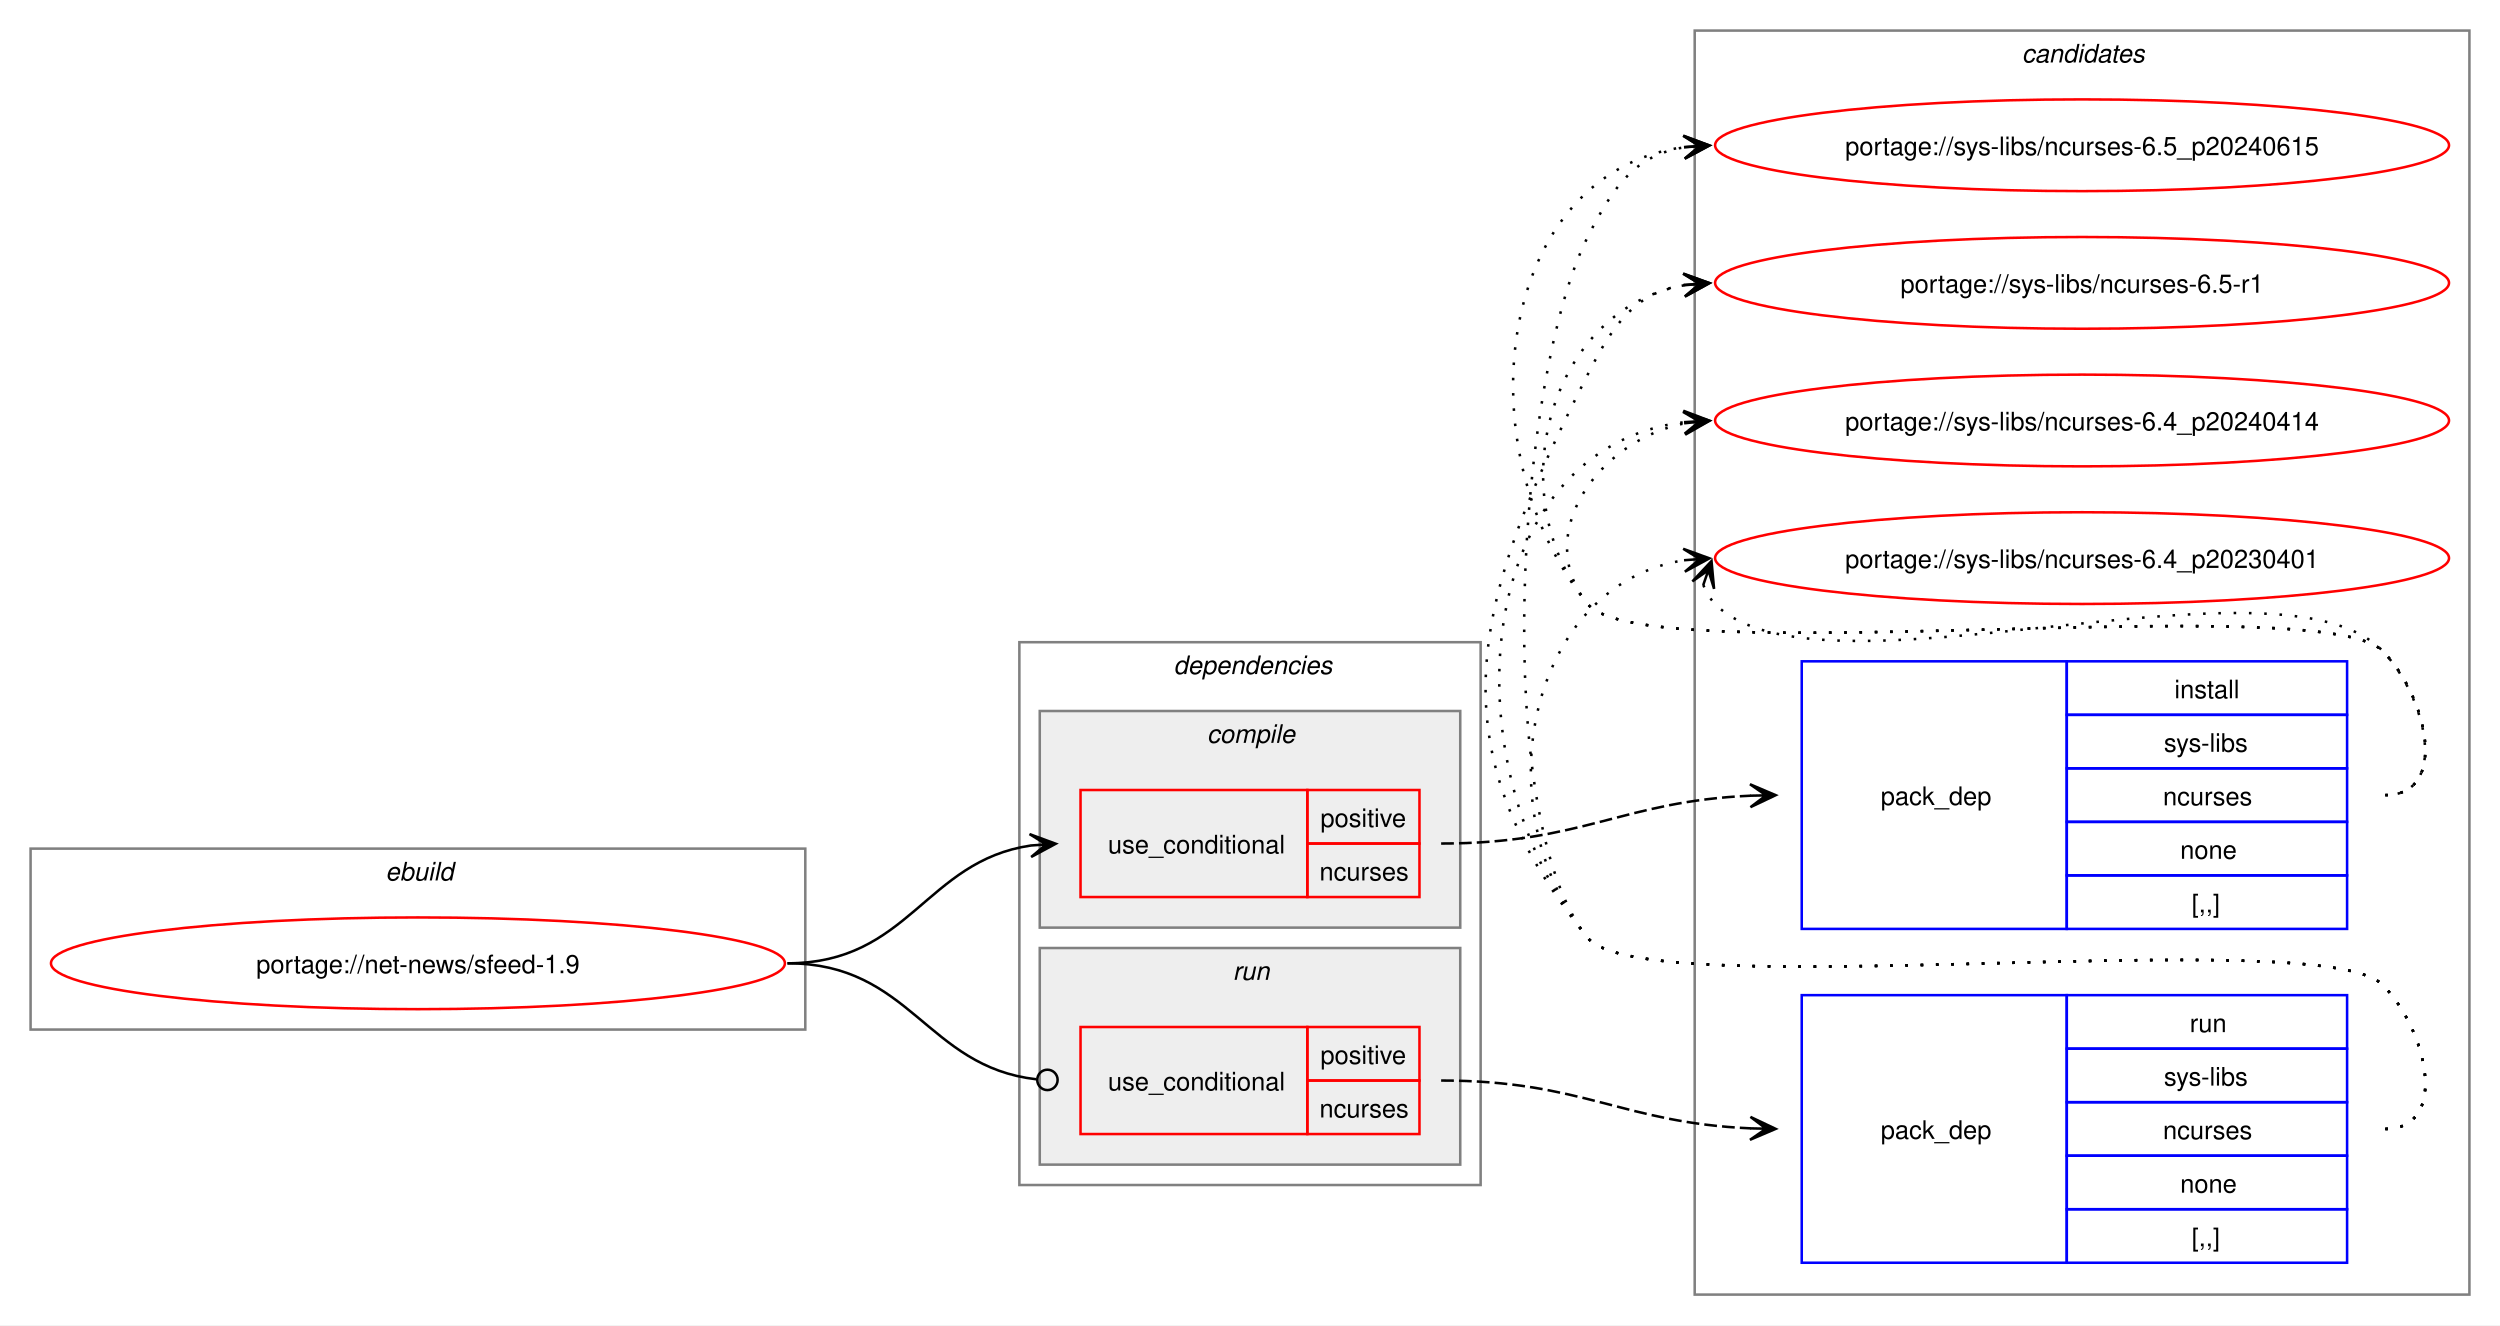
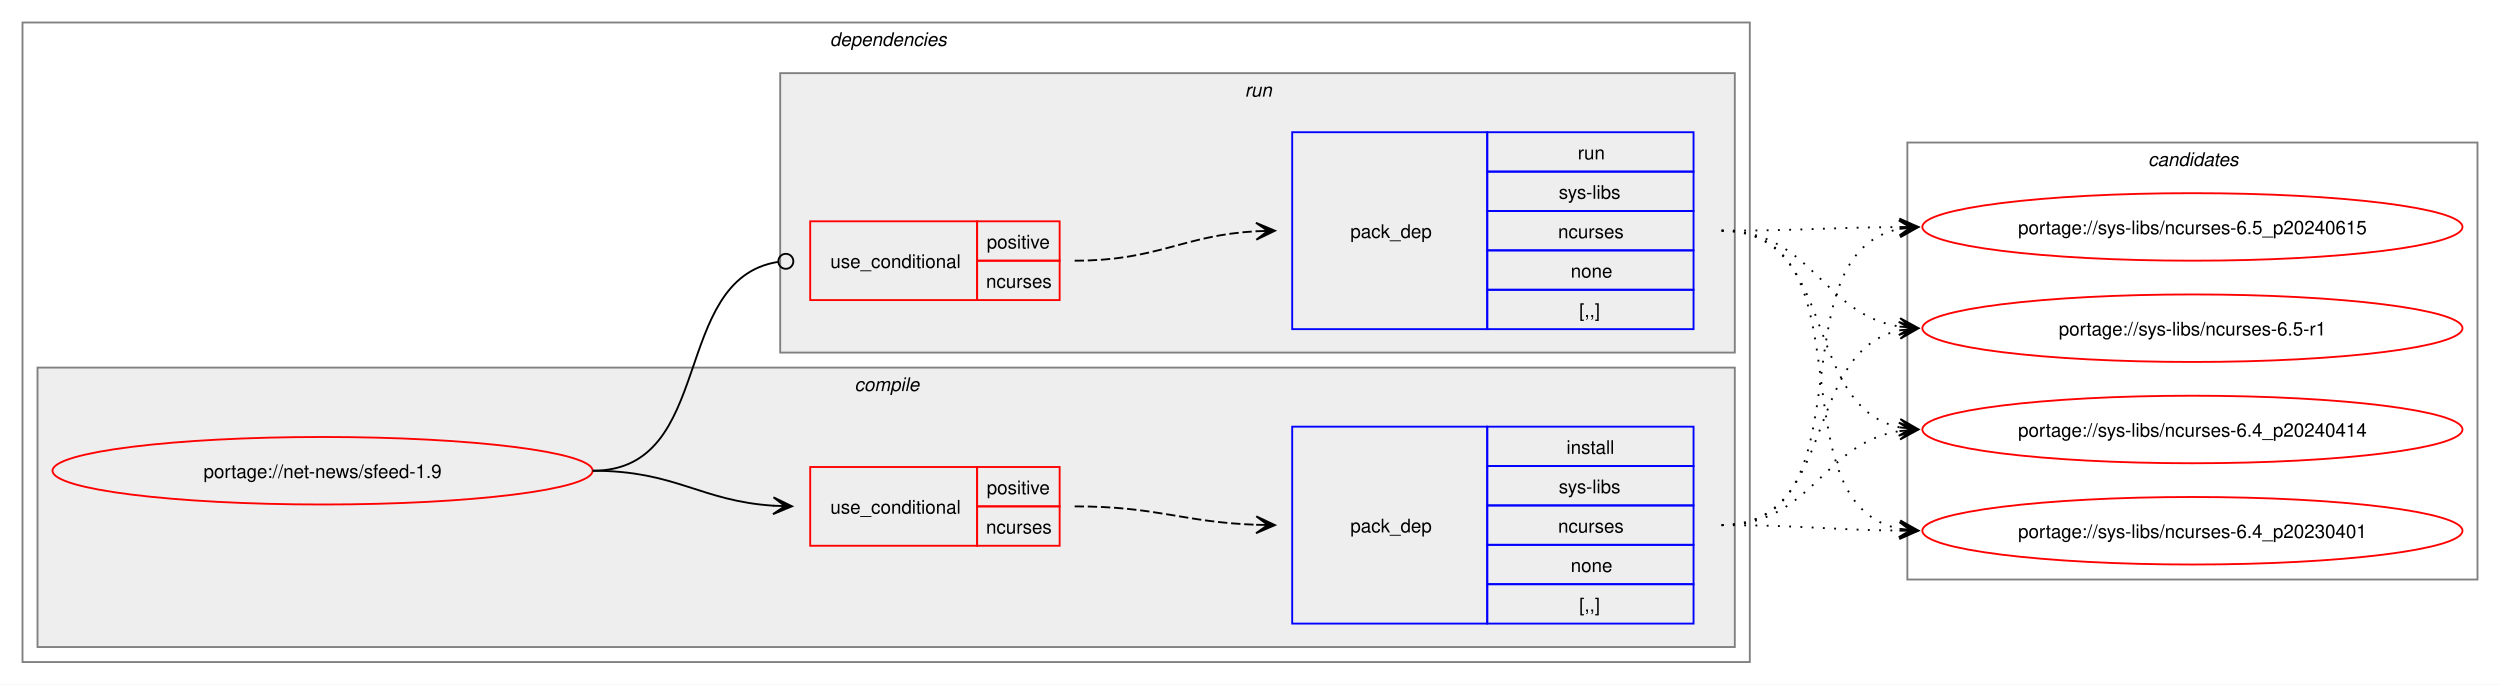
- <svg xmlns="http://www.w3.org/2000/svg" xmlns:xlink="http://www.w3.org/1999/xlink" width="981pt" height="520pt" viewBox="0.00 0.00 981.00 520.00">
-   <g id="graph0" class="graph" transform="scale(1 1) rotate(0) translate(4 516)">
-     <polygon fill="white" stroke="none" points="-4,4 -4,-516 977,-516 977,4 -4,4" />
-     <g id="clust10" class="cluster">
-       <polygon fill="none" stroke="gray" points="661,-8 661,-504 965,-504 965,-8 661,-8" />
-       <text text-anchor="start" x="789.38" y="-491.5" font-family="Helvetica,sans-Serif" font-style="italic" font-size="10.00">candidates</text>
-     </g>
-     <g id="clust1" class="cluster">
-       <polygon fill="none" stroke="gray" points="8,-112 8,-183 312,-183 312,-112 8,-112" />
-       <text text-anchor="start" x="147.25" y="-170.5" font-family="Helvetica,sans-Serif" font-style="italic" font-size="10.00">ebuild</text>
-     </g>
+ <svg xmlns="http://www.w3.org/2000/svg" xmlns:xlink="http://www.w3.org/1999/xlink" width="1333pt" height="365pt" viewBox="0.00 0.00 1333.00 365.00">
+   <g id="graph0" class="graph" transform="scale(1 1) rotate(0) translate(4 361)">
+     <polygon fill="white" stroke="none" points="-4,4 -4,-361 1329,-361 1329,4 -4,4" />
    <g id="clust2" class="cluster">
-       <polygon fill="none" stroke="gray" points="396,-51 396,-264 577,-264 577,-51 396,-51" />
-       <text text-anchor="start" x="456.5" y="-251.5" font-family="Helvetica,sans-Serif" font-style="italic" font-size="10.00">dependencies</text>
+       <polygon fill="none" stroke="gray" points="8,-8 8,-349 929,-349 929,-8 8,-8" />
+       <text text-anchor="start" x="438.5" y="-336.5" font-family="Helvetica,sans-Serif" font-style="italic" font-size="10.00">dependencies</text>
    </g>
    <g id="clust3" class="cluster">
-       <polygon fill="#eeeeee" stroke="gray" points="404,-152 404,-237 569,-237 569,-152 404,-152" />
-       <text text-anchor="start" x="469.62" y="-224.5" font-family="Helvetica,sans-Serif" font-style="italic" font-size="10.00">compile</text>
+       <polygon fill="#eeeeee" stroke="gray" points="16,-16 16,-165 921,-165 921,-16 16,-16" />
+       <text text-anchor="start" x="451.62" y="-152.5" font-family="Helvetica,sans-Serif" font-style="italic" font-size="10.00">compile</text>
    </g>
    <g id="clust7" class="cluster">
-       <polygon fill="#eeeeee" stroke="gray" points="404,-59 404,-144 569,-144 569,-59 404,-59" />
-       <text text-anchor="start" x="479.75" y="-131.5" font-family="Helvetica,sans-Serif" font-style="italic" font-size="10.00">run</text>
+       <polygon fill="#eeeeee" stroke="gray" points="412,-173 412,-322 921,-322 921,-173 412,-173" />
+       <text text-anchor="start" x="659.75" y="-309.5" font-family="Helvetica,sans-Serif" font-style="italic" font-size="10.00">run</text>
+     </g>
+     <g id="clust10" class="cluster">
+       <polygon fill="none" stroke="gray" points="1013,-52 1013,-285 1317,-285 1317,-52 1013,-52" />
+       <text text-anchor="start" x="1141.38" y="-272.5" font-family="Helvetica,sans-Serif" font-style="italic" font-size="10.00">candidates</text>
    </g>
    <g id="node1" class="node">
      <g id="a_node1">
        <a xlink:href="../net-news/sfeed-1.9.svg" xlink:title="portage://net-news/sfeed-1.9">
-           <ellipse fill="none" stroke="red" cx="160" cy="-138" rx="144" ry="18" />
-           <text text-anchor="middle" x="160" y="-134.12" font-family="Helvetica,sans-Serif" font-size="10.00">portage://net-news/sfeed-1.9</text>
+           <ellipse fill="none" stroke="red" cx="168" cy="-110" rx="144" ry="18" />
+           <text text-anchor="middle" x="168" y="-106.12" font-family="Helvetica,sans-Serif" font-size="10.00">portage://net-news/sfeed-1.9</text>
        </a>
      </g>
    </g>
    <g id="node2" class="node">
-       <polygon fill="none" stroke="red" points="420,-164 420,-206 509,-206 509,-164 420,-164" />
-       <text text-anchor="start" x="430.75" y="-181.12" font-family="Helvetica,sans-Serif" font-size="10.00">use_conditional</text>
-       <polygon fill="none" stroke="red" points="509,-185 509,-206 553,-206 553,-185 509,-185" />
-       <text text-anchor="start" x="514.12" y="-191.5" font-family="Helvetica,sans-Serif" font-size="10.00">positive</text>
-       <polygon fill="none" stroke="red" points="509,-164 509,-185 553,-185 553,-164 509,-164" />
-       <text text-anchor="start" x="513.75" y="-170.5" font-family="Helvetica,sans-Serif" font-size="10.00">ncurses</text>
+       <polygon fill="none" stroke="red" points="428,-70 428,-112 517,-112 517,-70 428,-70" />
+       <text text-anchor="start" x="438.75" y="-87.12" font-family="Helvetica,sans-Serif" font-size="10.00">use_conditional</text>
+       <polygon fill="none" stroke="red" points="517,-91 517,-112 561,-112 561,-91 517,-91" />
+       <text text-anchor="start" x="522.12" y="-97.5" font-family="Helvetica,sans-Serif" font-size="10.00">positive</text>
+       <polygon fill="none" stroke="red" points="517,-70 517,-91 561,-91 561,-70 517,-70" />
+       <text text-anchor="start" x="521.75" y="-76.5" font-family="Helvetica,sans-Serif" font-size="10.00">ncurses</text>
    </g>
    <g id="edge2" class="edge">
-       <path fill="none" stroke="black" d="M305,-138C352.8,-138 359.02,-178.11 400.48,-184.22" />
-       <polygon fill="black" stroke="black" points="410.28,-184.91 399.99,-188.7 406.51,-184.65 400.31,-184.21 400.31,-184.21 400.31,-184.21 406.51,-184.65 400.63,-179.72 410.28,-184.91" />
+       <path fill="none" stroke="black" d="M312,-110C356.73,-110 369.11,-93.85 408.79,-91.33" />
+       <polygon fill="black" stroke="black" points="418.28,-91.04 408.43,-95.84 414.5,-91.15 408.29,-91.35 408.29,-91.35 408.29,-91.35 414.5,-91.15 408.15,-86.85 418.28,-91.04" />
    </g>
    <g id="node4" class="node">
-       <polygon fill="none" stroke="red" points="420,-71 420,-113 509,-113 509,-71 420,-71" />
-       <text text-anchor="start" x="430.75" y="-88.12" font-family="Helvetica,sans-Serif" font-size="10.00">use_conditional</text>
-       <polygon fill="none" stroke="red" points="509,-92 509,-113 553,-113 553,-92 509,-92" />
-       <text text-anchor="start" x="514.12" y="-98.5" font-family="Helvetica,sans-Serif" font-size="10.00">positive</text>
-       <polygon fill="none" stroke="red" points="509,-71 509,-92 553,-92 553,-71 509,-71" />
-       <text text-anchor="start" x="513.75" y="-77.5" font-family="Helvetica,sans-Serif" font-size="10.00">ncurses</text>
+       <polygon fill="none" stroke="red" points="428,-201 428,-243 517,-243 517,-201 428,-201" />
+       <text text-anchor="start" x="438.75" y="-218.12" font-family="Helvetica,sans-Serif" font-size="10.00">use_conditional</text>
+       <polygon fill="none" stroke="red" points="517,-222 517,-243 561,-243 561,-222 517,-222" />
+       <text text-anchor="start" x="522.12" y="-228.5" font-family="Helvetica,sans-Serif" font-size="10.00">positive</text>
+       <polygon fill="none" stroke="red" points="517,-201 517,-222 561,-222 561,-201 517,-201" />
+       <text text-anchor="start" x="521.75" y="-207.5" font-family="Helvetica,sans-Serif" font-size="10.00">ncurses</text>
    </g>
    <g id="edge4" class="edge">
-       <path fill="none" stroke="black" d="M305,-138C353.44,-138 359.35,-97.4 402.64,-92.49" />
-       <ellipse fill="none" stroke="black" cx="407.01" cy="-92.25" rx="4" ry="4" />
+       <path fill="none" stroke="black" d="M312,-110C377.9,-110 353.04,-212.16 410.79,-221.34" />
+       <ellipse fill="none" stroke="black" cx="415.01" cy="-221.66" rx="4" ry="4" />
    </g>
    <g id="node3" class="node">
-       <polygon fill="none" stroke="blue" points="703,-151.5 703,-256.5 807,-256.5 807,-151.5 703,-151.5" />
-       <text text-anchor="start" x="734" y="-200.12" font-family="Helvetica,sans-Serif" font-size="10.00">pack_dep</text>
-       <polygon fill="none" stroke="blue" points="807,-235.5 807,-256.5 917,-256.5 917,-235.5 807,-235.5" />
-       <text text-anchor="start" x="849.25" y="-242" font-family="Helvetica,sans-Serif" font-size="10.00">install</text>
-       <polygon fill="none" stroke="blue" points="807,-214.5 807,-235.5 917,-235.5 917,-214.5 807,-214.5" />
-       <text text-anchor="start" x="845.12" y="-221" font-family="Helvetica,sans-Serif" font-size="10.00">sys-libs</text>
-       <polygon fill="none" stroke="blue" points="807,-193.5 807,-214.5 917,-214.5 917,-193.5 807,-193.5" />
-       <text text-anchor="start" x="844.75" y="-200" font-family="Helvetica,sans-Serif" font-size="10.00">ncurses</text>
-       <polygon fill="none" stroke="blue" points="807,-172.5 807,-193.5 917,-193.5 917,-172.5 807,-172.5" />
-       <text text-anchor="start" x="851.5" y="-179" font-family="Helvetica,sans-Serif" font-size="10.00">none</text>
-       <polygon fill="none" stroke="blue" points="807,-151.5 807,-172.5 917,-172.5 917,-151.5 807,-151.5" />
-       <text text-anchor="start" x="856" y="-158" font-family="Helvetica,sans-Serif" font-size="10.00">[,,]</text>
+       <polygon fill="none" stroke="blue" points="685,-28.5 685,-133.5 789,-133.5 789,-28.5 685,-28.5" />
+       <text text-anchor="start" x="716" y="-77.12" font-family="Helvetica,sans-Serif" font-size="10.00">pack_dep</text>
+       <polygon fill="none" stroke="blue" points="789,-112.5 789,-133.5 899,-133.5 899,-112.5 789,-112.5" />
+       <text text-anchor="start" x="831.25" y="-119" font-family="Helvetica,sans-Serif" font-size="10.00">install</text>
+       <polygon fill="none" stroke="blue" points="789,-91.5 789,-112.5 899,-112.5 899,-91.5 789,-91.5" />
+       <text text-anchor="start" x="827.12" y="-98" font-family="Helvetica,sans-Serif" font-size="10.00">sys-libs</text>
+       <polygon fill="none" stroke="blue" points="789,-70.5 789,-91.5 899,-91.5 899,-70.5 789,-70.5" />
+       <text text-anchor="start" x="826.75" y="-77" font-family="Helvetica,sans-Serif" font-size="10.00">ncurses</text>
+       <polygon fill="none" stroke="blue" points="789,-49.5 789,-70.5 899,-70.5 899,-49.5 789,-49.5" />
+       <text text-anchor="start" x="833.5" y="-56" font-family="Helvetica,sans-Serif" font-size="10.00">none</text>
+       <polygon fill="none" stroke="blue" points="789,-28.5 789,-49.5 899,-49.5 899,-28.5 789,-28.5" />
+       <text text-anchor="start" x="838" y="-35" font-family="Helvetica,sans-Serif" font-size="10.00">[,,]</text>
    </g>
    <g id="edge1" class="edge">
-       <path fill="none" stroke="black" stroke-dasharray="5,2" d="M561.5,-185C617.16,-185 632.58,-201.63 683.05,-203.77" />
-       <polygon fill="black" stroke="black" points="692.78,-203.97 682.69,-208.27 689,-203.9 682.78,-203.77 682.78,-203.77 682.78,-203.77 689,-203.9 682.88,-199.27 692.78,-203.97" />
+       <path fill="none" stroke="black" stroke-dasharray="5,2" d="M569,-91C613.25,-91 626.65,-82.57 665.84,-81.19" />
+       <polygon fill="black" stroke="black" points="675.78,-81.02 665.86,-85.69 672,-81.09 665.78,-81.19 665.78,-81.19 665.78,-81.19 672,-81.09 665.71,-76.69 675.78,-81.02" />
    </g>
    <g id="node6" class="node">
      <g id="a_node6">
        <a xlink:href="../sys-libs/ncurses-6.5_p20240615.svg" xlink:title="portage://sys-libs/ncurses-6.5_p20240615">
-           <ellipse fill="none" stroke="red" cx="813" cy="-459" rx="144" ry="18" />
-           <text text-anchor="middle" x="813" y="-455.12" font-family="Helvetica,sans-Serif" font-size="10.00">portage://sys-libs/ncurses-6.5_p20240615</text>
+           <ellipse fill="none" stroke="red" cx="1165" cy="-240" rx="144" ry="18" />
+           <text text-anchor="middle" x="1165" y="-236.12" font-family="Helvetica,sans-Serif" font-size="10.00">portage://sys-libs/ncurses-6.5_p20240615</text>
        </a>
      </g>
    </g>
    <g id="edge5" class="edge">
-       <path fill="none" stroke="black" stroke-dasharray="1,5" d="M932,-204C957.12,-204 948.6,-242.59 931,-260.5 906.66,-285.27 640.83,-251.99 619,-279 569.22,-340.58 583.59,-448.72 657.22,-458.32" />
-       <polygon fill="black" stroke="black" points="666.78,-458.92 656.52,-462.78 663.01,-458.68 656.8,-458.29 656.8,-458.29 656.8,-458.29 663.01,-458.68 657.09,-453.8 666.78,-458.92" />
+       <path fill="none" stroke="black" stroke-dasharray="1,5" d="M914,-81C994.95,-81 940.73,-225.44 1009.01,-238.98" />
+       <polygon fill="black" stroke="black" points="1018.79,-239.89 1008.42,-243.45 1015.02,-239.54 1008.83,-238.97 1008.83,-238.97 1008.83,-238.97 1015.02,-239.54 1009.24,-234.49 1018.79,-239.89" />
    </g>
    <g id="node7" class="node">
      <g id="a_node7">
        <a xlink:href="../sys-libs/ncurses-6.5-r1.svg" xlink:title="portage://sys-libs/ncurses-6.5-r1">
-           <ellipse fill="none" stroke="red" cx="813" cy="-405" rx="144" ry="18" />
-           <text text-anchor="middle" x="813" y="-401.12" font-family="Helvetica,sans-Serif" font-size="10.00">portage://sys-libs/ncurses-6.5-r1</text>
+           <ellipse fill="none" stroke="red" cx="1165" cy="-186" rx="144" ry="18" />
+           <text text-anchor="middle" x="1165" y="-182.12" font-family="Helvetica,sans-Serif" font-size="10.00">portage://sys-libs/ncurses-6.5-r1</text>
        </a>
      </g>
    </g>
    <g id="edge6" class="edge">
-       <path fill="none" stroke="black" stroke-dasharray="1,5" d="M932,-204C957.12,-204 948.6,-242.59 931,-260.5 906.66,-285.27 640.83,-251.99 619,-279 583.59,-322.81 604.83,-395.22 657.13,-404.1" />
-       <polygon fill="black" stroke="black" points="666.79,-404.9 656.45,-408.56 663.02,-404.59 656.82,-404.07 656.82,-404.07 656.82,-404.07 663.02,-404.59 657.19,-399.59 666.79,-404.9" />
+       <path fill="none" stroke="black" stroke-dasharray="1,5" d="M914,-81C976.3,-81 956.57,-173.67 1008.94,-184.89" />
+       <polygon fill="black" stroke="black" points="1018.79,-185.88 1008.39,-189.36 1015.02,-185.5 1008.84,-184.88 1008.84,-184.88 1008.84,-184.88 1015.02,-185.5 1009.29,-180.4 1018.79,-185.88" />
    </g>
    <g id="node8" class="node">
      <g id="a_node8">
        <a xlink:href="../sys-libs/ncurses-6.4_p20240414.svg" xlink:title="portage://sys-libs/ncurses-6.4_p20240414">
-           <ellipse fill="none" stroke="red" cx="813" cy="-351" rx="144" ry="18" />
-           <text text-anchor="middle" x="813" y="-347.12" font-family="Helvetica,sans-Serif" font-size="10.00">portage://sys-libs/ncurses-6.4_p20240414</text>
+           <ellipse fill="none" stroke="red" cx="1165" cy="-132" rx="144" ry="18" />
+           <text text-anchor="middle" x="1165" y="-128.12" font-family="Helvetica,sans-Serif" font-size="10.00">portage://sys-libs/ncurses-6.4_p20240414</text>
        </a>
      </g>
    </g>
    <g id="edge7" class="edge">
-       <path fill="none" stroke="black" stroke-dasharray="1,5" d="M932,-204C957.12,-204 948.6,-242.59 931,-260.5 906.66,-285.27 640.83,-251.99 619,-279 596.95,-306.28 623.32,-343.25 657.27,-349.94" />
-       <polygon fill="black" stroke="black" points="666.79,-350.88 656.39,-354.38 663.02,-350.51 656.84,-349.9 656.84,-349.9 656.84,-349.9 663.02,-350.51 657.28,-345.42 666.79,-350.88" />
+       <path fill="none" stroke="black" stroke-dasharray="1,5" d="M914,-81C962.3,-81 967.21,-124.53 1008.89,-131.16" />
+       <polygon fill="black" stroke="black" points="1018.79,-131.91 1008.47,-135.64 1015.01,-131.62 1008.81,-131.15 1008.81,-131.15 1008.81,-131.15 1015.01,-131.62 1009.15,-126.66 1018.79,-131.91" />
    </g>
    <g id="node9" class="node">
      <g id="a_node9">
        <a xlink:href="../sys-libs/ncurses-6.4_p20230401.svg" xlink:title="portage://sys-libs/ncurses-6.4_p20230401">
-           <ellipse fill="none" stroke="red" cx="813" cy="-297" rx="144" ry="18" />
-           <text text-anchor="middle" x="813" y="-293.12" font-family="Helvetica,sans-Serif" font-size="10.00">portage://sys-libs/ncurses-6.4_p20230401</text>
+           <ellipse fill="none" stroke="red" cx="1165" cy="-78" rx="144" ry="18" />
+           <text text-anchor="middle" x="1165" y="-74.12" font-family="Helvetica,sans-Serif" font-size="10.00">portage://sys-libs/ncurses-6.4_p20230401</text>
        </a>
      </g>
    </g>
    <g id="edge8" class="edge">
-       <path fill="none" stroke="black" stroke-dasharray="1,5" d="M664.37,-286.45C665.4,-283.7 667.07,-280.96 669,-279 709.96,-237.42 890.83,-302.85 931,-260.5 948.28,-242.28 957.12,-204 932,-204" />
-       <polygon fill="black" stroke="black" points="667.6,-295.85 660.09,-287.86 666.37,-292.27 664.34,-286.39 664.34,-286.39 664.34,-286.39 666.37,-292.27 668.6,-284.93 667.6,-295.85" />
+       <path fill="none" stroke="black" stroke-dasharray="1,5" d="M914,-81C957.26,-81 970.71,-78.47 1009.08,-78.06" />
+       <polygon fill="black" stroke="black" points="1018.78,-78.01 1008.81,-82.56 1015,-78.03 1008.78,-78.06 1008.78,-78.06 1008.78,-78.06 1015,-78.03 1008.76,-73.56 1018.78,-78.01" />
    </g>
    <g id="node5" class="node">
-       <polygon fill="none" stroke="blue" points="703,-20.5 703,-125.5 807,-125.5 807,-20.5 703,-20.5" />
-       <text text-anchor="start" x="734" y="-69.12" font-family="Helvetica,sans-Serif" font-size="10.00">pack_dep</text>
-       <polygon fill="none" stroke="blue" points="807,-104.5 807,-125.5 917,-125.5 917,-104.5 807,-104.5" />
-       <text text-anchor="start" x="855.25" y="-111" font-family="Helvetica,sans-Serif" font-size="10.00">run</text>
-       <polygon fill="none" stroke="blue" points="807,-83.5 807,-104.5 917,-104.5 917,-83.5 807,-83.5" />
-       <text text-anchor="start" x="845.12" y="-90" font-family="Helvetica,sans-Serif" font-size="10.00">sys-libs</text>
-       <polygon fill="none" stroke="blue" points="807,-62.5 807,-83.5 917,-83.5 917,-62.5 807,-62.5" />
-       <text text-anchor="start" x="844.75" y="-69" font-family="Helvetica,sans-Serif" font-size="10.00">ncurses</text>
-       <polygon fill="none" stroke="blue" points="807,-41.5 807,-62.5 917,-62.5 917,-41.5 807,-41.5" />
-       <text text-anchor="start" x="851.5" y="-48" font-family="Helvetica,sans-Serif" font-size="10.00">none</text>
-       <polygon fill="none" stroke="blue" points="807,-20.5 807,-41.5 917,-41.5 917,-20.5 807,-20.5" />
-       <text text-anchor="start" x="856" y="-27" font-family="Helvetica,sans-Serif" font-size="10.00">[,,]</text>
+       <polygon fill="none" stroke="blue" points="685,-185.5 685,-290.5 789,-290.5 789,-185.5 685,-185.5" />
+       <text text-anchor="start" x="716" y="-234.12" font-family="Helvetica,sans-Serif" font-size="10.00">pack_dep</text>
+       <polygon fill="none" stroke="blue" points="789,-269.5 789,-290.5 899,-290.5 899,-269.5 789,-269.5" />
+       <text text-anchor="start" x="837.25" y="-276" font-family="Helvetica,sans-Serif" font-size="10.00">run</text>
+       <polygon fill="none" stroke="blue" points="789,-248.5 789,-269.5 899,-269.5 899,-248.5 789,-248.5" />
+       <text text-anchor="start" x="827.12" y="-255" font-family="Helvetica,sans-Serif" font-size="10.00">sys-libs</text>
+       <polygon fill="none" stroke="blue" points="789,-227.5 789,-248.5 899,-248.5 899,-227.5 789,-227.5" />
+       <text text-anchor="start" x="826.75" y="-234" font-family="Helvetica,sans-Serif" font-size="10.00">ncurses</text>
+       <polygon fill="none" stroke="blue" points="789,-206.5 789,-227.5 899,-227.5 899,-206.5 789,-206.5" />
+       <text text-anchor="start" x="833.5" y="-213" font-family="Helvetica,sans-Serif" font-size="10.00">none</text>
+       <polygon fill="none" stroke="blue" points="789,-185.5 789,-206.5 899,-206.5 899,-185.5 789,-185.5" />
+       <text text-anchor="start" x="838" y="-192" font-family="Helvetica,sans-Serif" font-size="10.00">[,,]</text>
    </g>
    <g id="edge3" class="edge">
-       <path fill="none" stroke="black" stroke-dasharray="5,2" d="M561.5,-92C617.16,-92 632.58,-75.37 683.05,-73.23" />
-       <polygon fill="black" stroke="black" points="692.78,-73.03 682.88,-77.73 689,-73.1 682.78,-73.23 682.78,-73.23 682.78,-73.23 689,-73.1 682.69,-68.73 692.78,-73.03" />
+       <path fill="none" stroke="black" stroke-dasharray="5,2" d="M569,-222C613.64,-222 626.48,-235.54 666.03,-237.71" />
+       <polygon fill="black" stroke="black" points="675.78,-237.97 665.67,-242.2 672,-237.87 665.79,-237.7 665.79,-237.7 665.79,-237.7 672,-237.87 665.91,-233.2 675.78,-237.97" />
    </g>
    <g id="edge9" class="edge">
-       <path fill="none" stroke="black" stroke-dasharray="1,5" d="M932,-73C957.12,-73 948.6,-111.59 931,-129.5 906.66,-154.27 640.83,-120.99 619,-148 580.58,-195.52 591.4,-368.48 619,-423 629.39,-443.53 638.02,-455.2 657.04,-458.21" />
-       <polygon fill="black" stroke="black" points="666.78,-458.91 656.49,-462.68 663.01,-458.64 656.81,-458.2 656.81,-458.2 656.81,-458.2 663.01,-458.64 657.13,-453.71 666.78,-458.91" />
+       <path fill="none" stroke="black" stroke-dasharray="1,5" d="M914,-238C957.25,-238 970.71,-239.69 1009.08,-239.96" />
+       <polygon fill="black" stroke="black" points="1018.78,-240 1008.77,-244.46 1015,-239.98 1008.78,-239.96 1008.78,-239.96 1008.78,-239.96 1015,-239.98 1008.8,-235.46 1018.78,-240" />
    </g>
    <g id="edge10" class="edge">
-       <path fill="none" stroke="black" stroke-dasharray="1,5" d="M932,-73C957.12,-73 948.6,-111.59 931,-129.5 906.66,-154.27 640.83,-120.99 619,-148 557.25,-224.38 574.64,-281.37 619,-369 629.39,-389.53 638.02,-401.2 657.04,-404.21" />
-       <polygon fill="black" stroke="black" points="666.78,-404.91 656.49,-408.68 663.01,-404.64 656.81,-404.2 656.81,-404.2 656.81,-404.2 663.01,-404.64 657.13,-399.71 666.78,-404.91" />
+       <path fill="none" stroke="black" stroke-dasharray="1,5" d="M914,-238C962.48,-238 967.07,-193.62 1008.86,-186.86" />
+       <polygon fill="black" stroke="black" points="1018.79,-186.09 1009.16,-191.35 1015.01,-186.38 1008.81,-186.86 1008.81,-186.86 1008.81,-186.86 1015.01,-186.38 1008.47,-182.38 1018.79,-186.09" />
    </g>
    <g id="edge11" class="edge">
-       <path fill="none" stroke="black" stroke-dasharray="1,5" d="M932,-73C957.12,-73 948.6,-111.59 931,-129.5 906.66,-154.27 640.83,-120.99 619,-148 563.04,-217.22 574.12,-340.37 656.97,-350.35" />
-       <polygon fill="black" stroke="black" points="666.78,-350.93 656.54,-354.83 663.01,-350.71 656.8,-350.34 656.8,-350.34 656.8,-350.34 663.01,-350.71 657.06,-345.85 666.78,-350.93" />
+       <path fill="none" stroke="black" stroke-dasharray="1,5" d="M914,-238C976.59,-238 956.33,-144.45 1008.89,-133.12" />
+       <polygon fill="black" stroke="black" points="1018.79,-132.12 1009.29,-137.6 1015.03,-132.5 1008.84,-133.12 1008.84,-133.12 1008.84,-133.12 1015.03,-132.5 1008.39,-128.65 1018.79,-132.12" />
    </g>
    <g id="edge12" class="edge">
-       <path fill="none" stroke="black" stroke-dasharray="1,5" d="M932,-73C957.12,-73 948.6,-111.59 931,-129.5 906.66,-154.27 640.83,-120.99 619,-148 577.57,-199.25 595.96,-286.75 656.98,-296.17" />
-       <polygon fill="black" stroke="black" points="666.79,-296.91 656.48,-300.65 663.01,-296.63 656.81,-296.16 656.81,-296.16 656.81,-296.16 663.01,-296.63 657.15,-291.67 666.79,-296.91" />
+       <path fill="none" stroke="black" stroke-dasharray="1,5" d="M914,-238C995.3,-238 940.43,-92.65 1008.96,-79.02" />
+       <polygon fill="black" stroke="black" points="1018.79,-78.11 1009.24,-83.51 1015.02,-78.46 1008.83,-79.03 1008.83,-79.03 1008.83,-79.03 1015.02,-78.46 1008.41,-74.55 1018.79,-78.11" />
    </g>
  </g>
</svg>
